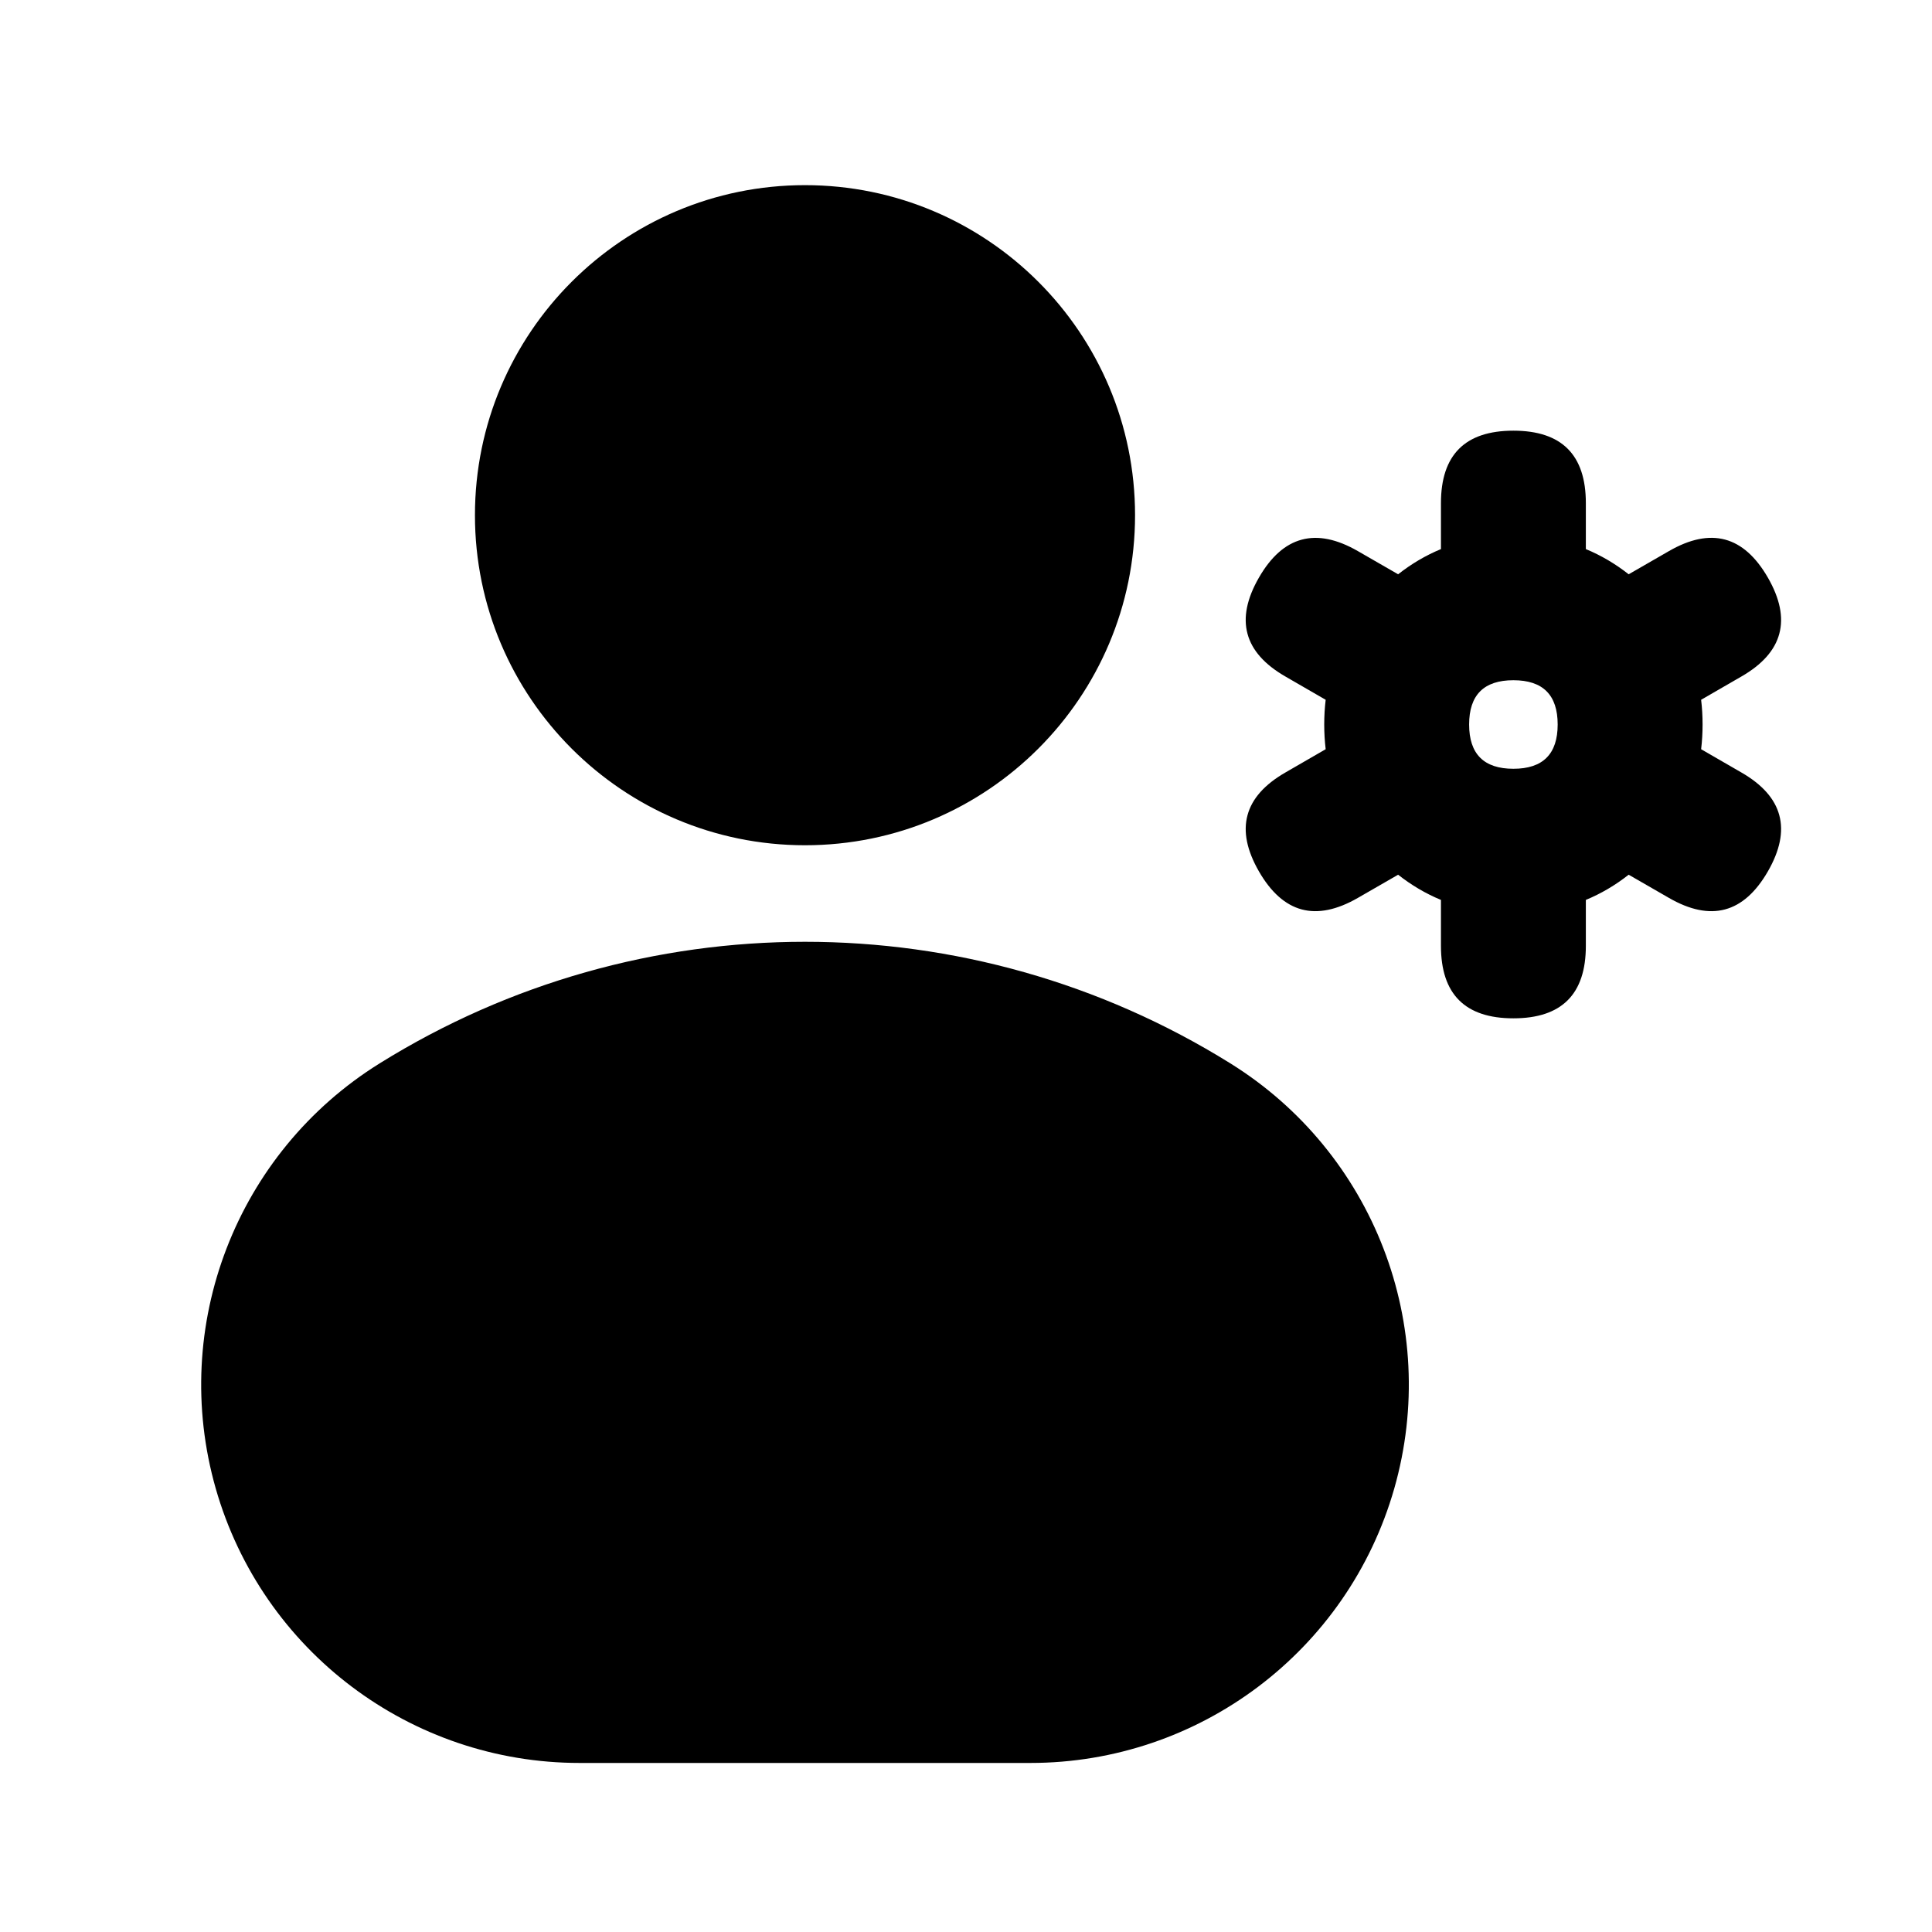
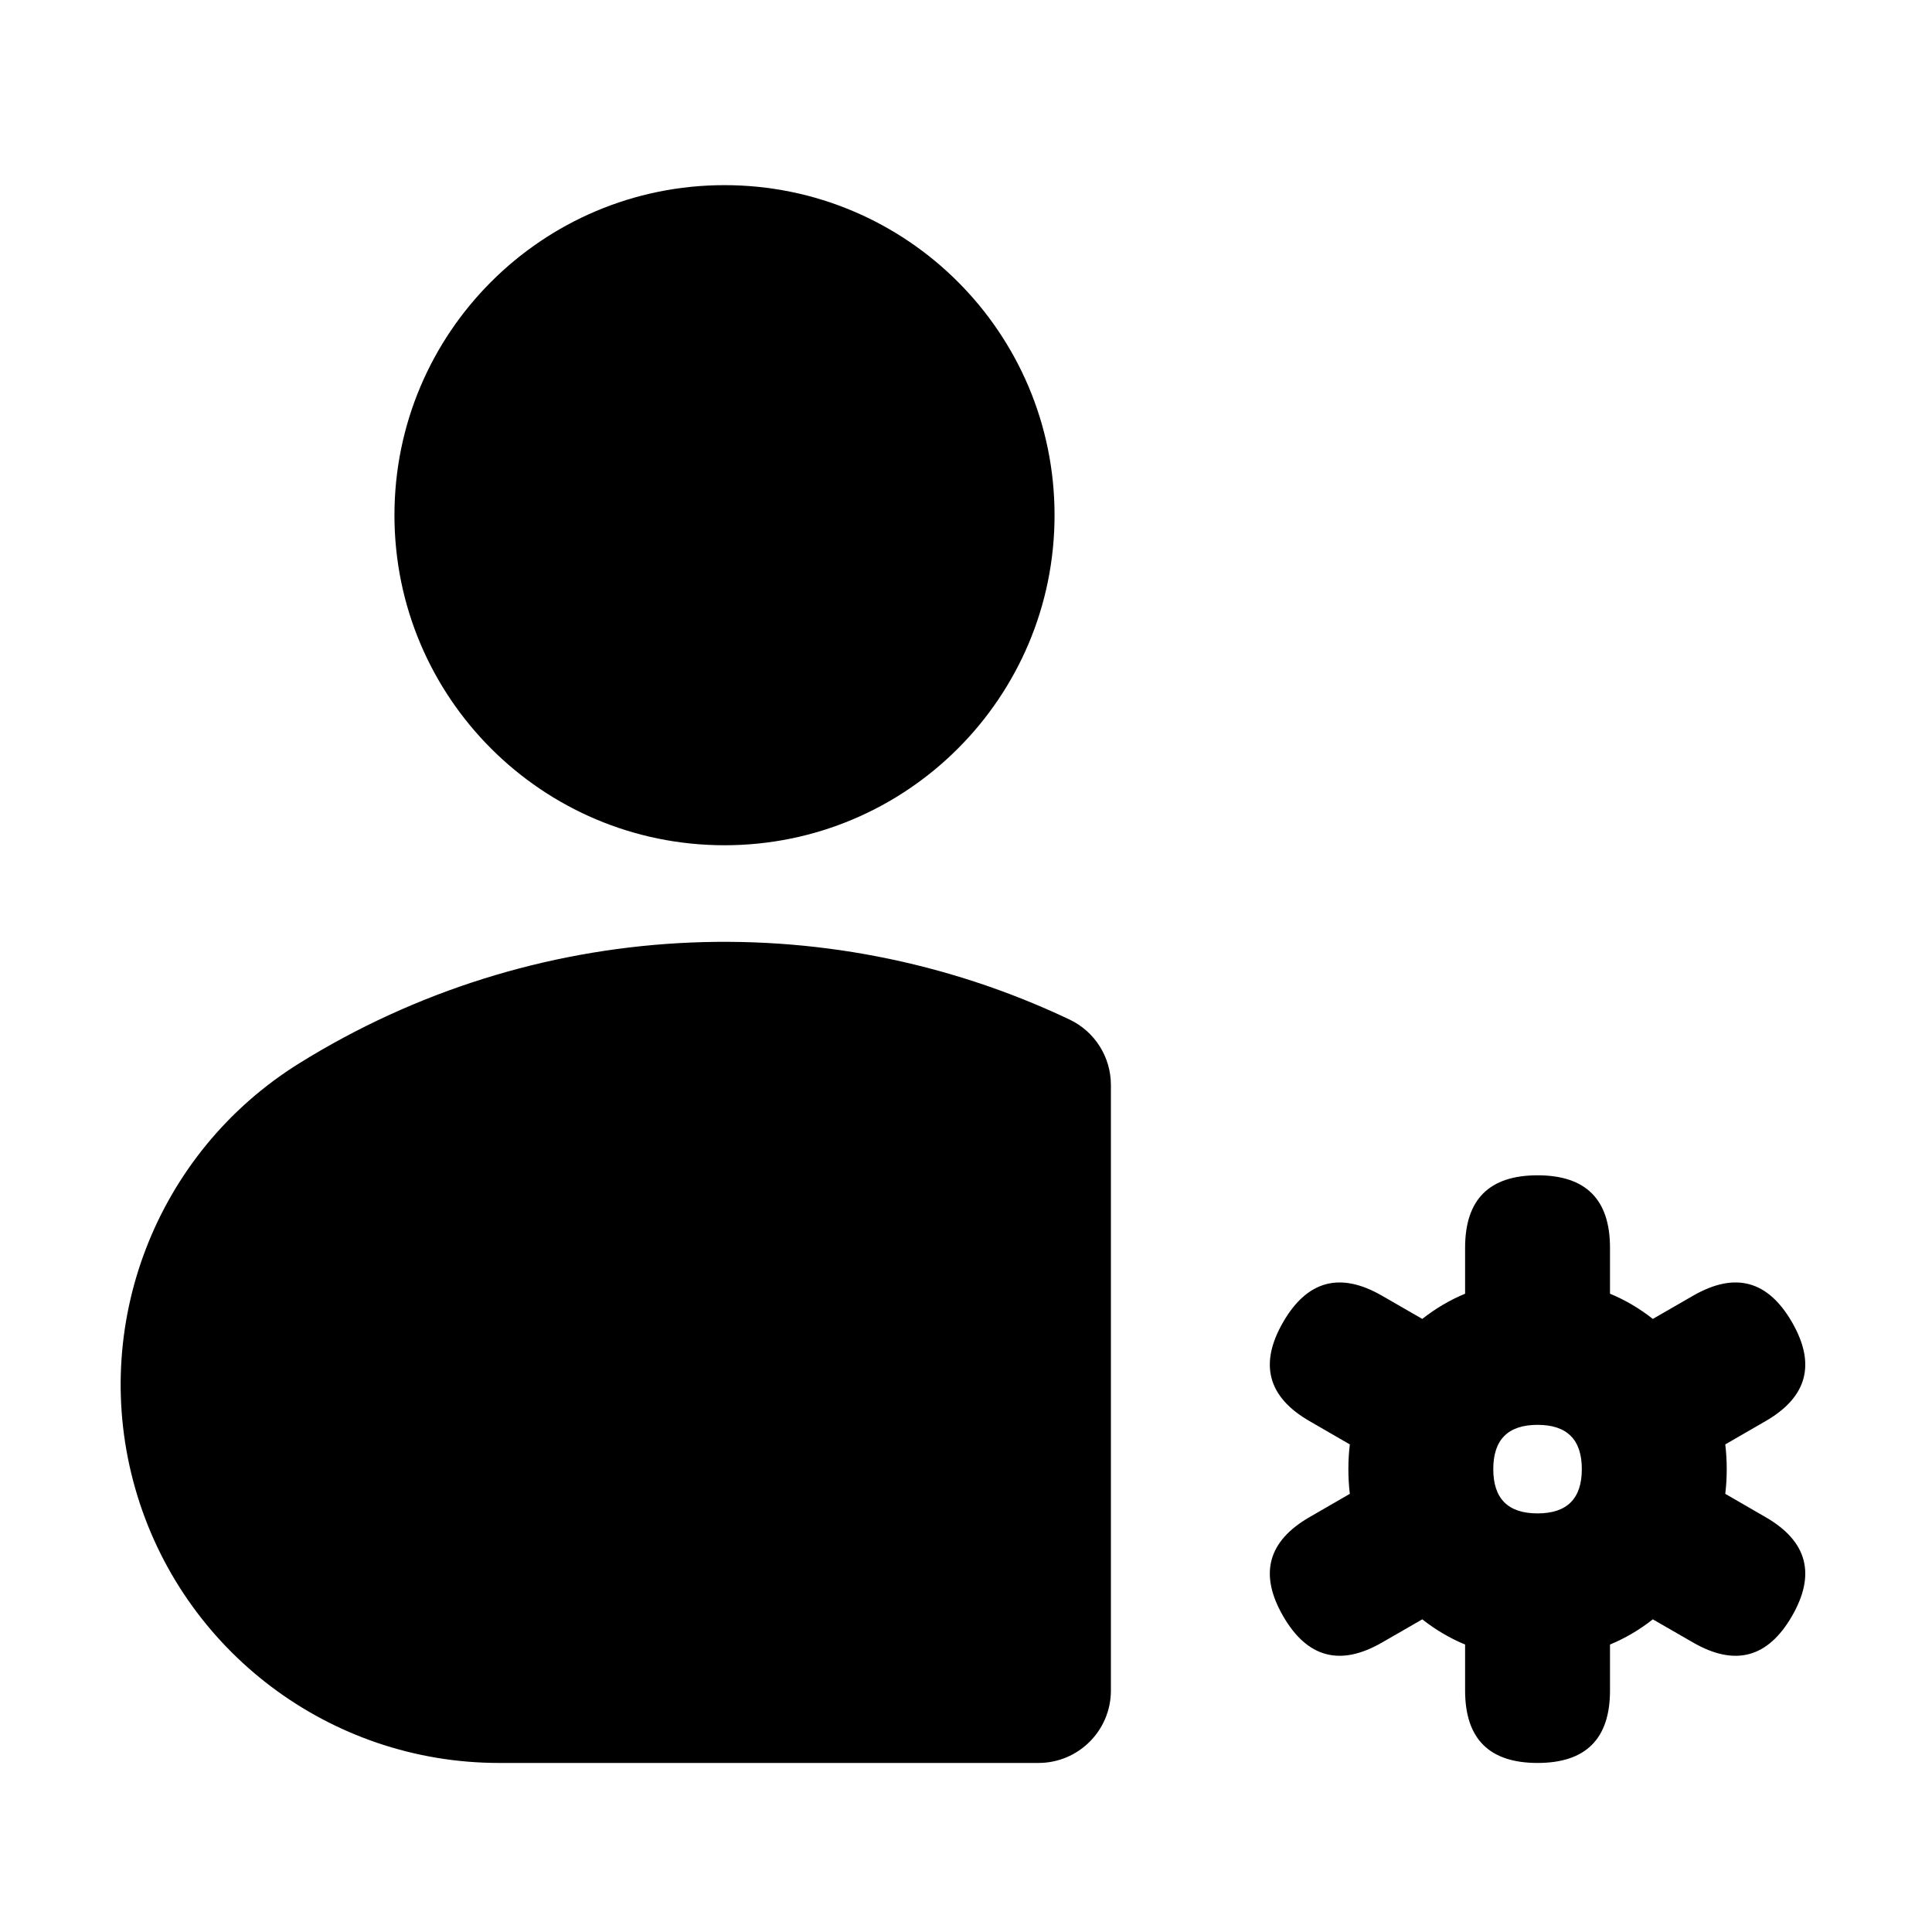
<svg viewBox="0 0 24 24" fill="none">
-   <path d="M4.717 13.209C7.951 11.196 12.049 11.196 15.283 13.209C17.065 14.317 17.896 16.473 17.32 18.491C16.743 20.509 14.899 21.9 12.8 21.9H7.2C5.101 21.9 3.257 20.509 2.68 18.491C2.104 16.473 2.935 14.317 4.717 13.209ZM5.9 6.4C5.9 4.136 7.736 2.3 10 2.3C12.264 2.3 14.1 4.136 14.1 6.4C14.1 8.664 12.264 10.5 10 10.5C7.736 10.5 5.9 8.664 5.9 6.4ZM16.45 9Q16.45 8.843 16.468 8.693L15.968 8.404Q15.579 8.18 15.497 7.873Q15.414 7.566 15.639 7.175Q15.863 6.786 16.17 6.704Q16.477 6.621 16.868 6.846L17.368 7.134Q17.617 6.938 17.9 6.821V6.25Q17.9 5.35 18.8 5.35Q19.7 5.35 19.7 6.25V6.821Q19.983 6.938 20.232 7.134L20.732 6.846Q21.122 6.621 21.429 6.703Q21.736 6.785 21.961 7.175Q22.186 7.566 22.103 7.873Q22.021 8.18 21.632 8.404L21.132 8.693Q21.15 8.843 21.15 9Q21.15 9.157 21.132 9.307L21.632 9.596Q22.021 9.82 22.103 10.127Q22.186 10.434 21.961 10.825Q21.736 11.215 21.429 11.297Q21.122 11.379 20.732 11.154L20.232 10.866Q19.983 11.062 19.7 11.179V11.75Q19.7 12.65 18.8 12.65Q17.9 12.65 17.9 11.75V11.179Q17.617 11.062 17.368 10.866L16.868 11.154Q16.477 11.379 16.17 11.297Q15.863 11.214 15.639 10.825Q15.414 10.434 15.497 10.127Q15.579 9.82 15.968 9.596L16.468 9.307Q16.45 9.157 16.45 9ZM18.25 9Q18.25 9.55 18.8 9.55Q19.35 9.55 19.35 9Q19.35 8.45 18.8 8.45Q18.25 8.45 18.25 9Z" fill="currentColor" />
+   <path d="M4.9 6.4A4.1 4.1 0 0 1 13.1 6.4A4.1 4.1 0 0 1 4.9 6.4ZM12.9 21.9H6.2A4.7 4.7 0 0 1 3.717 13.209A10 10 0 0 1 13.286 12.665A0.9 0.9 0 0 1 13.8 13.478V21A0.9 0.9 0 0 1 12.9 21.9ZM16.75 18.25Q16.75 18.093 16.768 17.943L16.268 17.654Q15.489 17.205 15.939 16.425Q16.388 15.646 17.168 16.096L17.668 16.384Q17.917 16.188 18.2 16.071L18.2 15.5Q18.2 14.6 19.1 14.6Q20 14.6 20 15.5L20 16.071Q20.283 16.188 20.532 16.384L21.032 16.096Q21.422 15.871 21.729 15.953Q22.036 16.035 22.261 16.425Q22.711 17.205 21.932 17.654L21.432 17.943Q21.45 18.093 21.45 18.25Q21.45 18.407 21.432 18.557L21.932 18.846Q22.711 19.295 22.261 20.075Q22.036 20.465 21.729 20.547Q21.422 20.629 21.032 20.404L20.532 20.116Q20.283 20.312 20 20.429L20 21Q20 21.9 19.1 21.9Q18.2 21.9 18.2 21L18.2 20.429Q17.917 20.312 17.668 20.116L17.168 20.404Q16.388 20.854 15.939 20.075Q15.489 19.295 16.268 18.846L16.768 18.557Q16.75 18.407 16.75 18.25ZM18.55 18.25Q18.55 18.8 19.1 18.8Q19.65 18.8 19.65 18.25Q19.65 17.7 19.1 17.7Q18.55 17.7 18.55 18.25Z" fill="currentColor" fill-rule="evenodd" clip-rule="evenodd" />
</svg>
